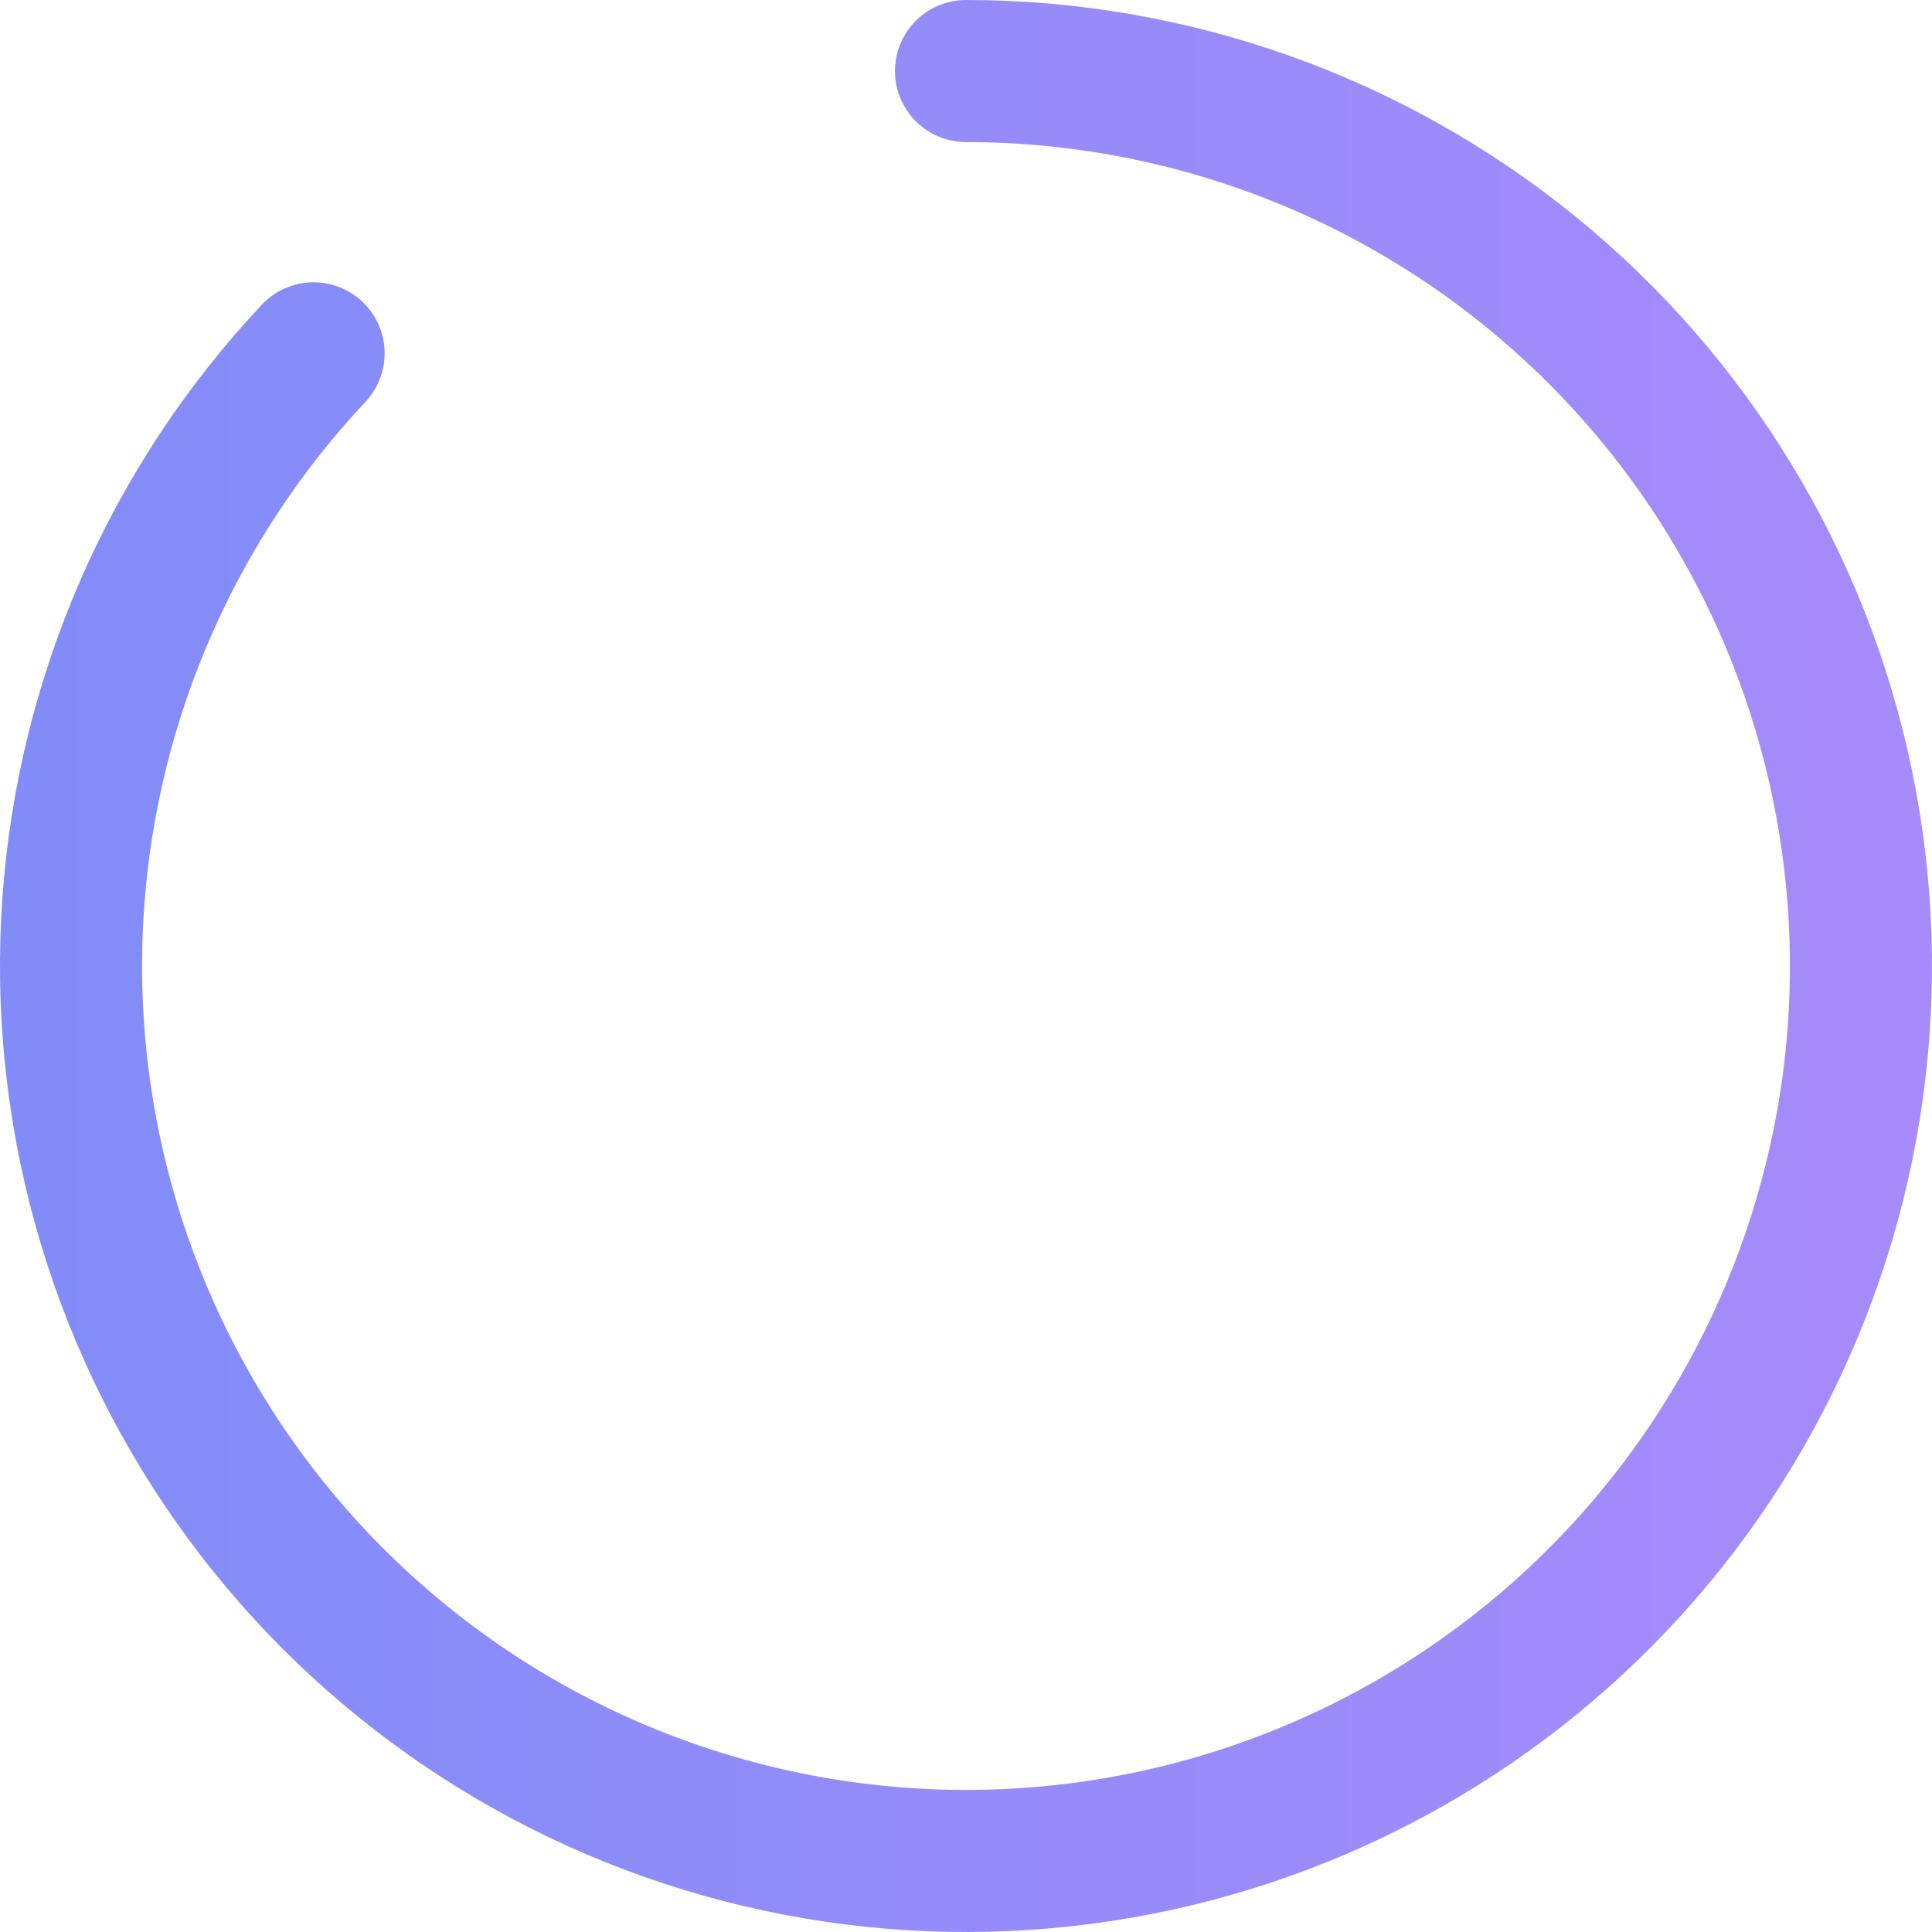
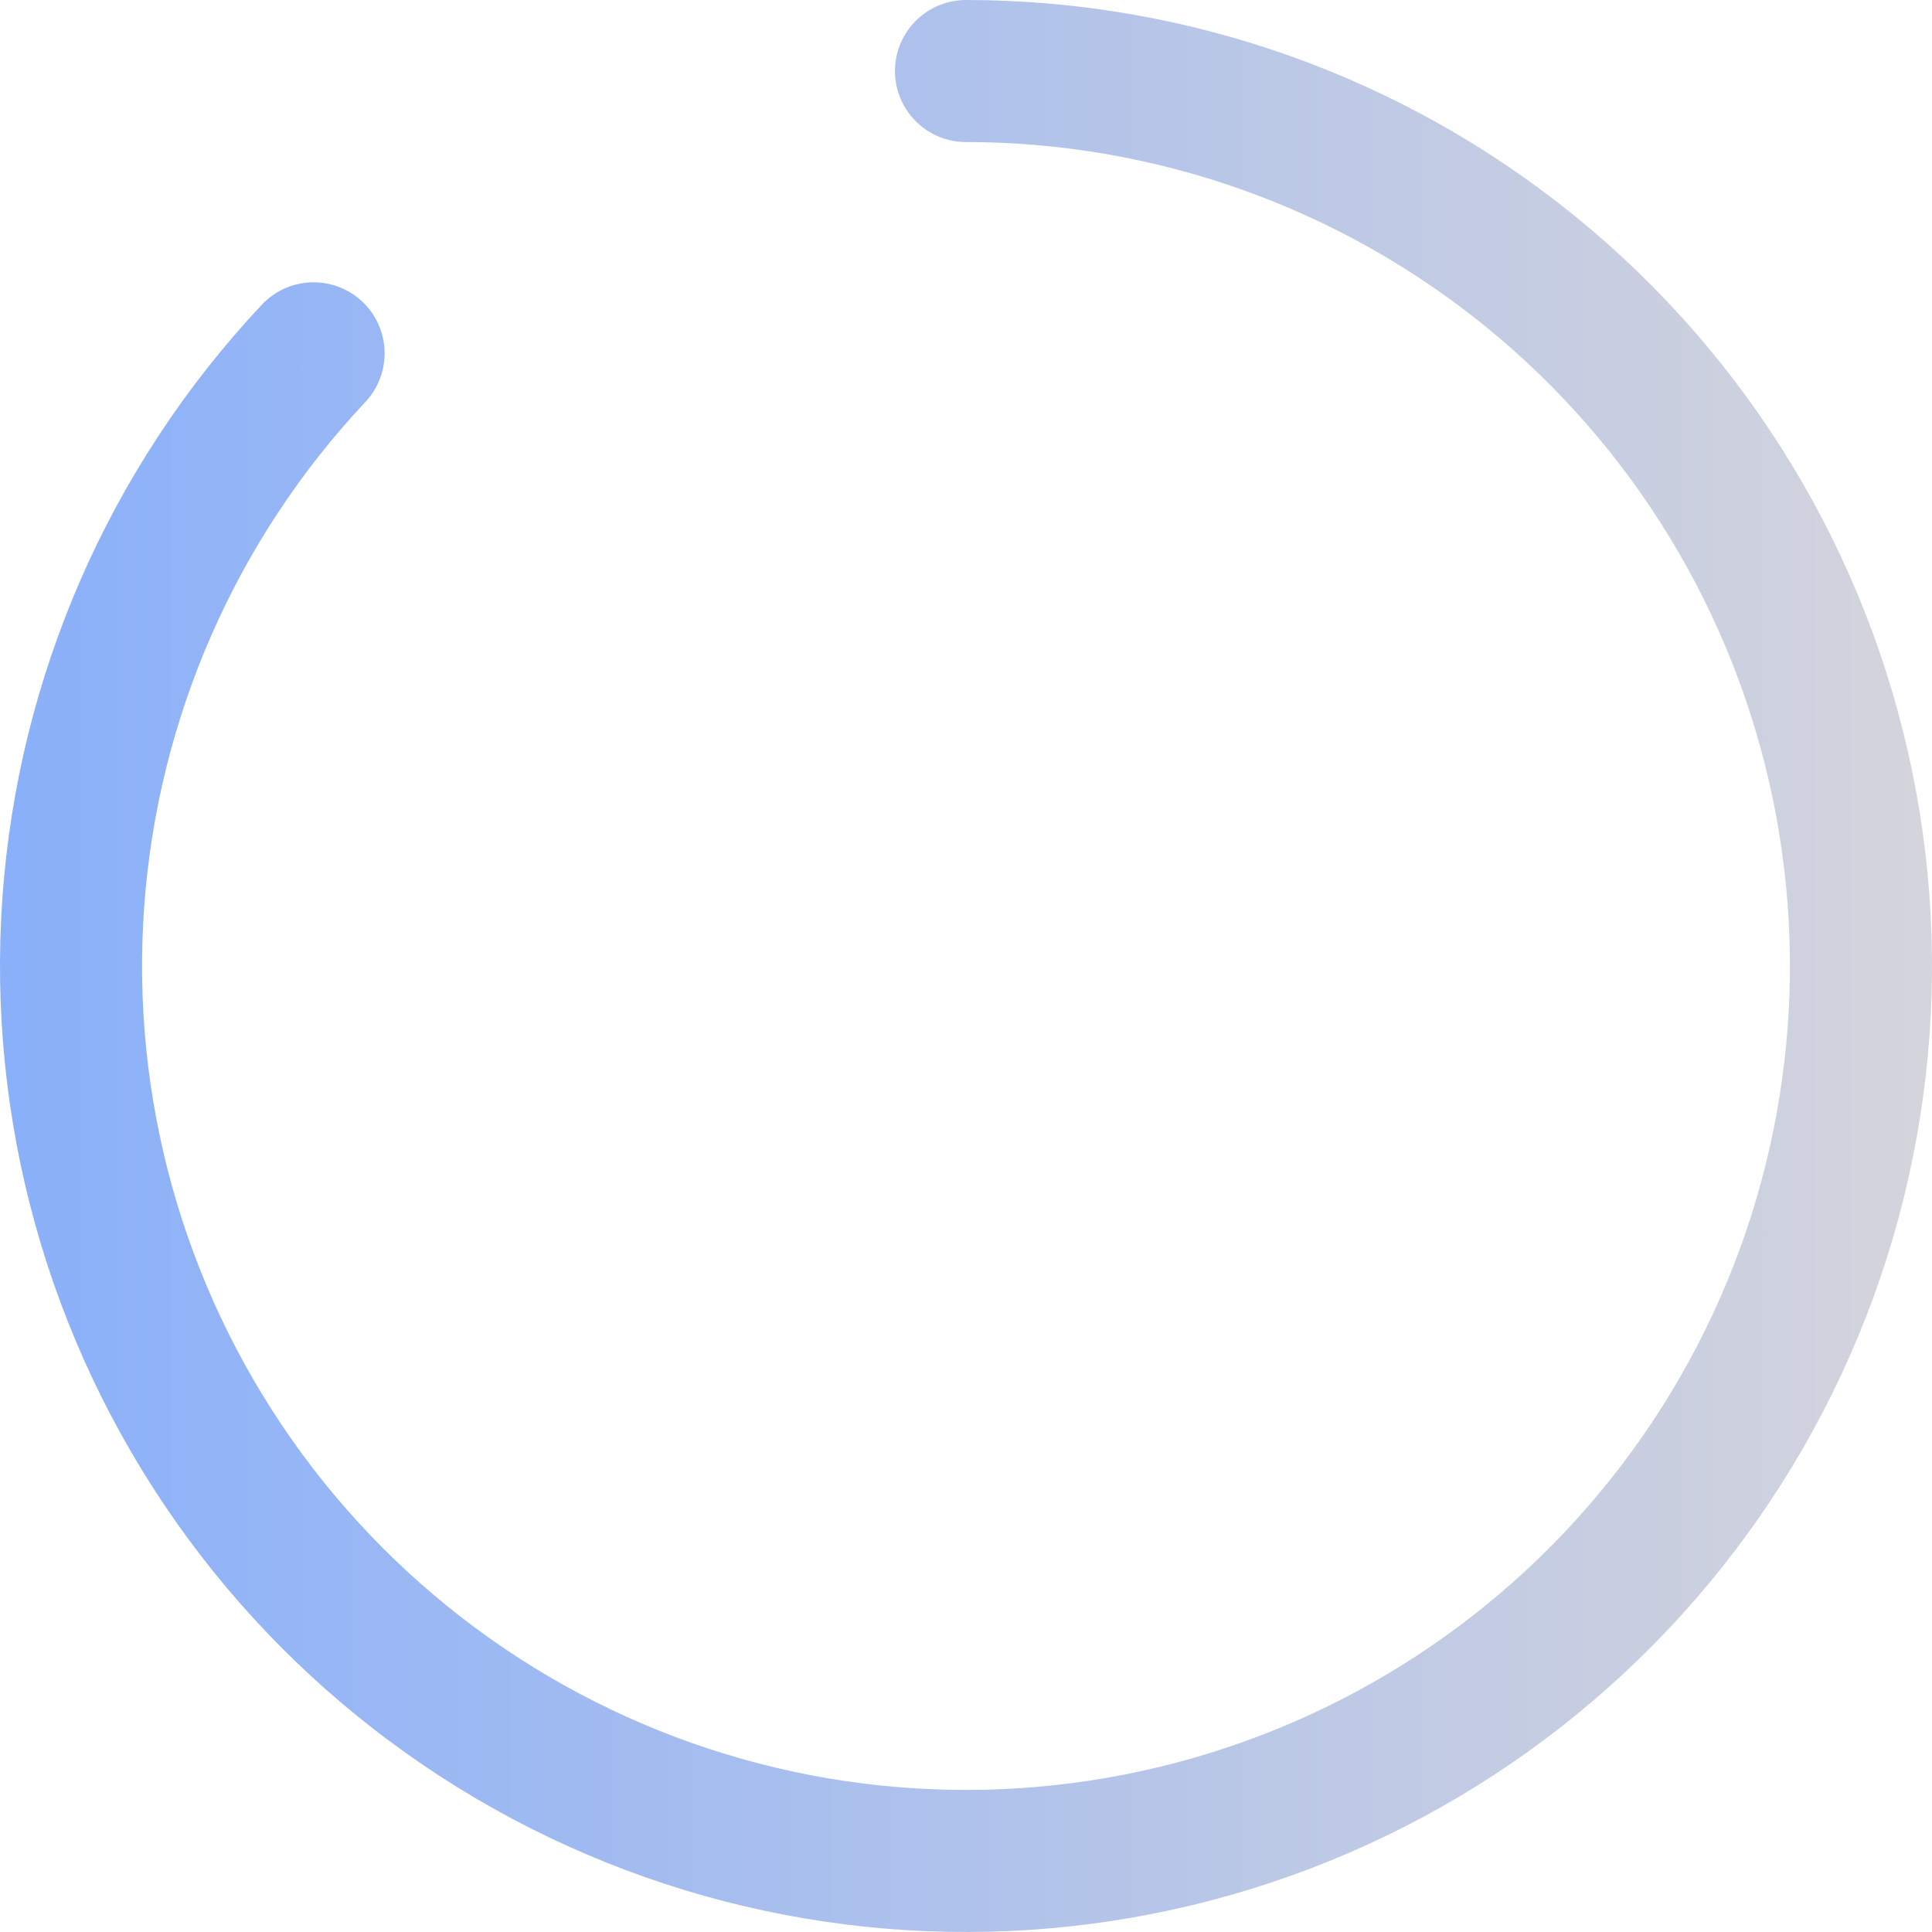
<svg xmlns="http://www.w3.org/2000/svg" preserveAspectRatio="none" overflow="visible" style="display: block;" width="136" height="136" viewBox="0 0 136 136" fill="none">
-   <path id="Ellipse" d="M68 5C82.49 5 96.538 9.995 107.775 19.144C119.013 28.292 126.753 41.035 129.691 55.224C132.63 69.414 130.587 84.182 123.907 97.041C117.227 109.9 106.319 120.064 93.02 125.819C79.722 131.573 64.846 132.568 50.899 128.635C36.953 124.701 24.789 116.081 16.457 104.225C8.125 92.37 4.134 78.005 5.157 63.55C6.181 49.096 12.156 35.437 22.075 24.873" stroke-width="10" stroke-linecap="round" stroke="url(#paint0_linear_0_76)" />
+   <path id="Ellipse" d="M68 5C82.49 5 96.538 9.995 107.775 19.144C119.013 28.292 126.753 41.035 129.691 55.224C132.63 69.414 130.587 84.182 123.907 97.041C117.227 109.9 106.319 120.064 93.02 125.819C79.722 131.573 64.846 132.568 50.899 128.635C36.953 124.701 24.789 116.081 16.457 104.225C8.125 92.37 4.134 78.005 5.157 63.55C6.181 49.096 12.156 35.437 22.075 24.873" stroke-width="10" stroke-linecap="round" stroke="url(#paint0_linear_0_61)" />
  <defs>
-     <linearGradient id="paint0_linear_0_76" x1="7.25296e-05" y1="68" x2="136" y2="68" gradientUnits="userSpaceOnUse">
-       <stop stop-color="#818CF8" />
-       <stop offset="1" stop-color="#A78BFA" />
+     <linearGradient id="paint0_linear_0_61" x1="7.25296e-05" y1="68" x2="136" y2="68" gradientUnits="userSpaceOnUse">
+       <stop stop-color="#8AB0FA" />
+       <stop offset="1" stop-color="#D4D4DC" />
    </linearGradient>
  </defs>
</svg>
